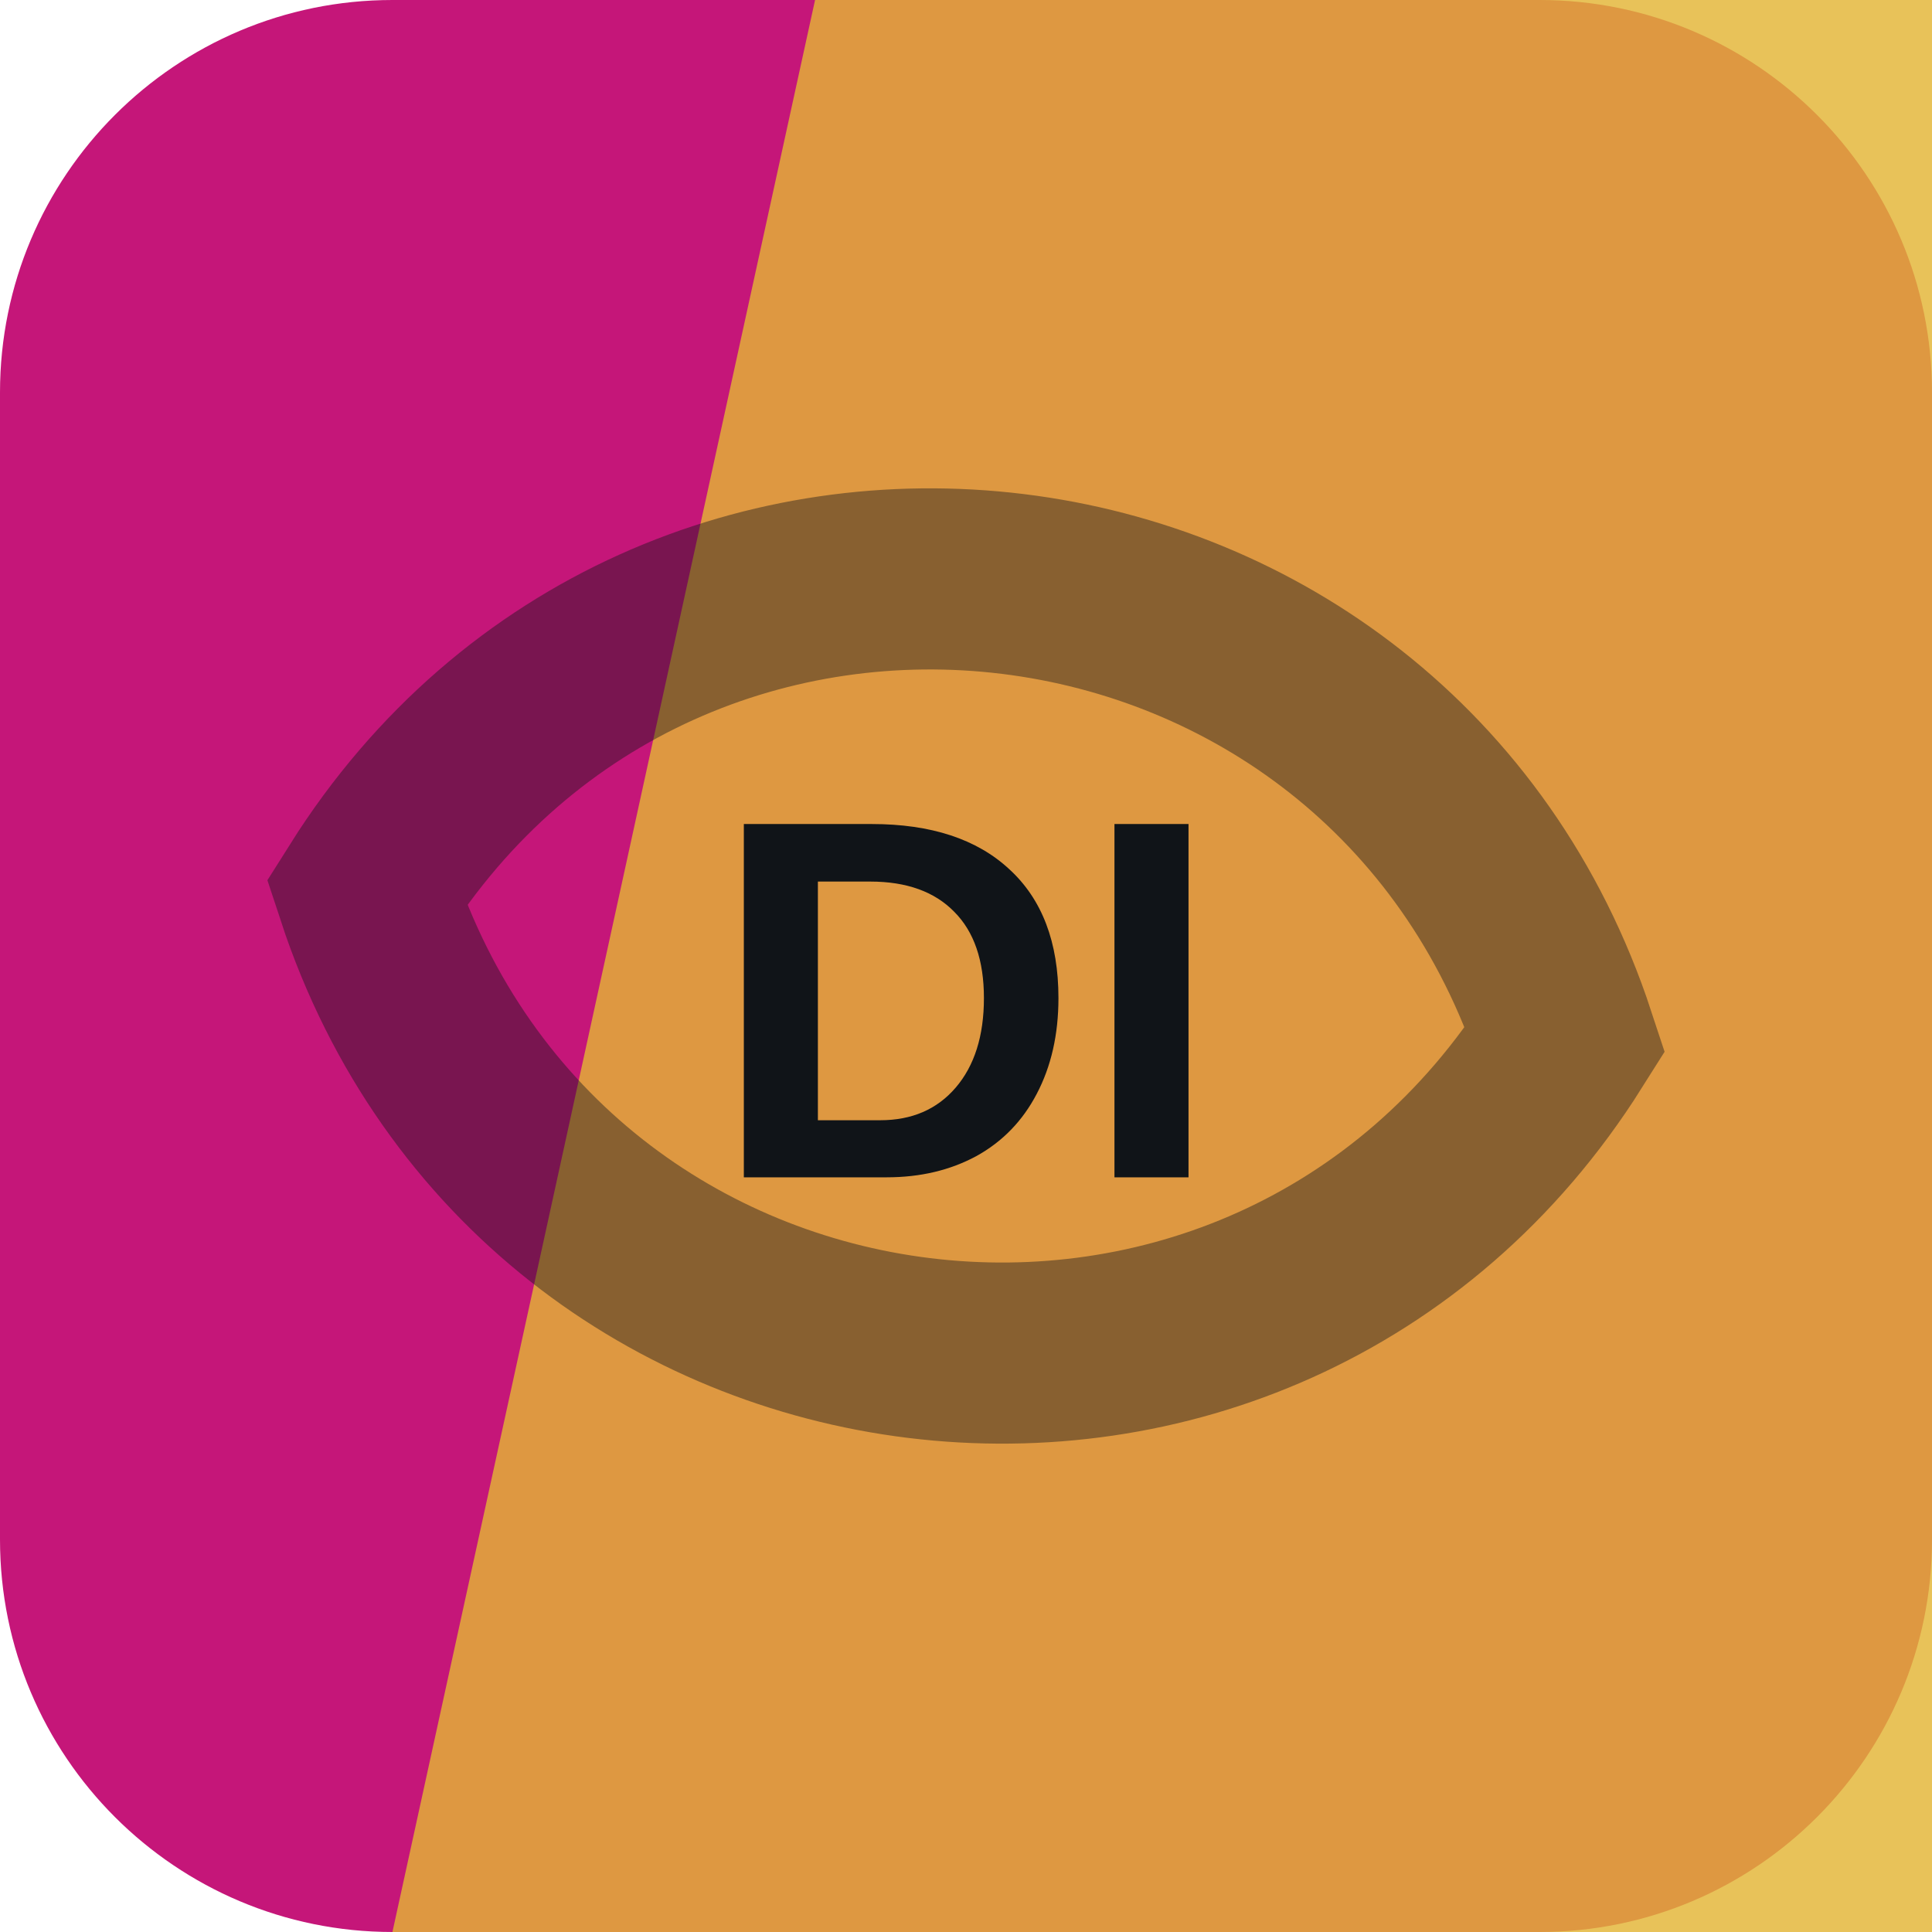
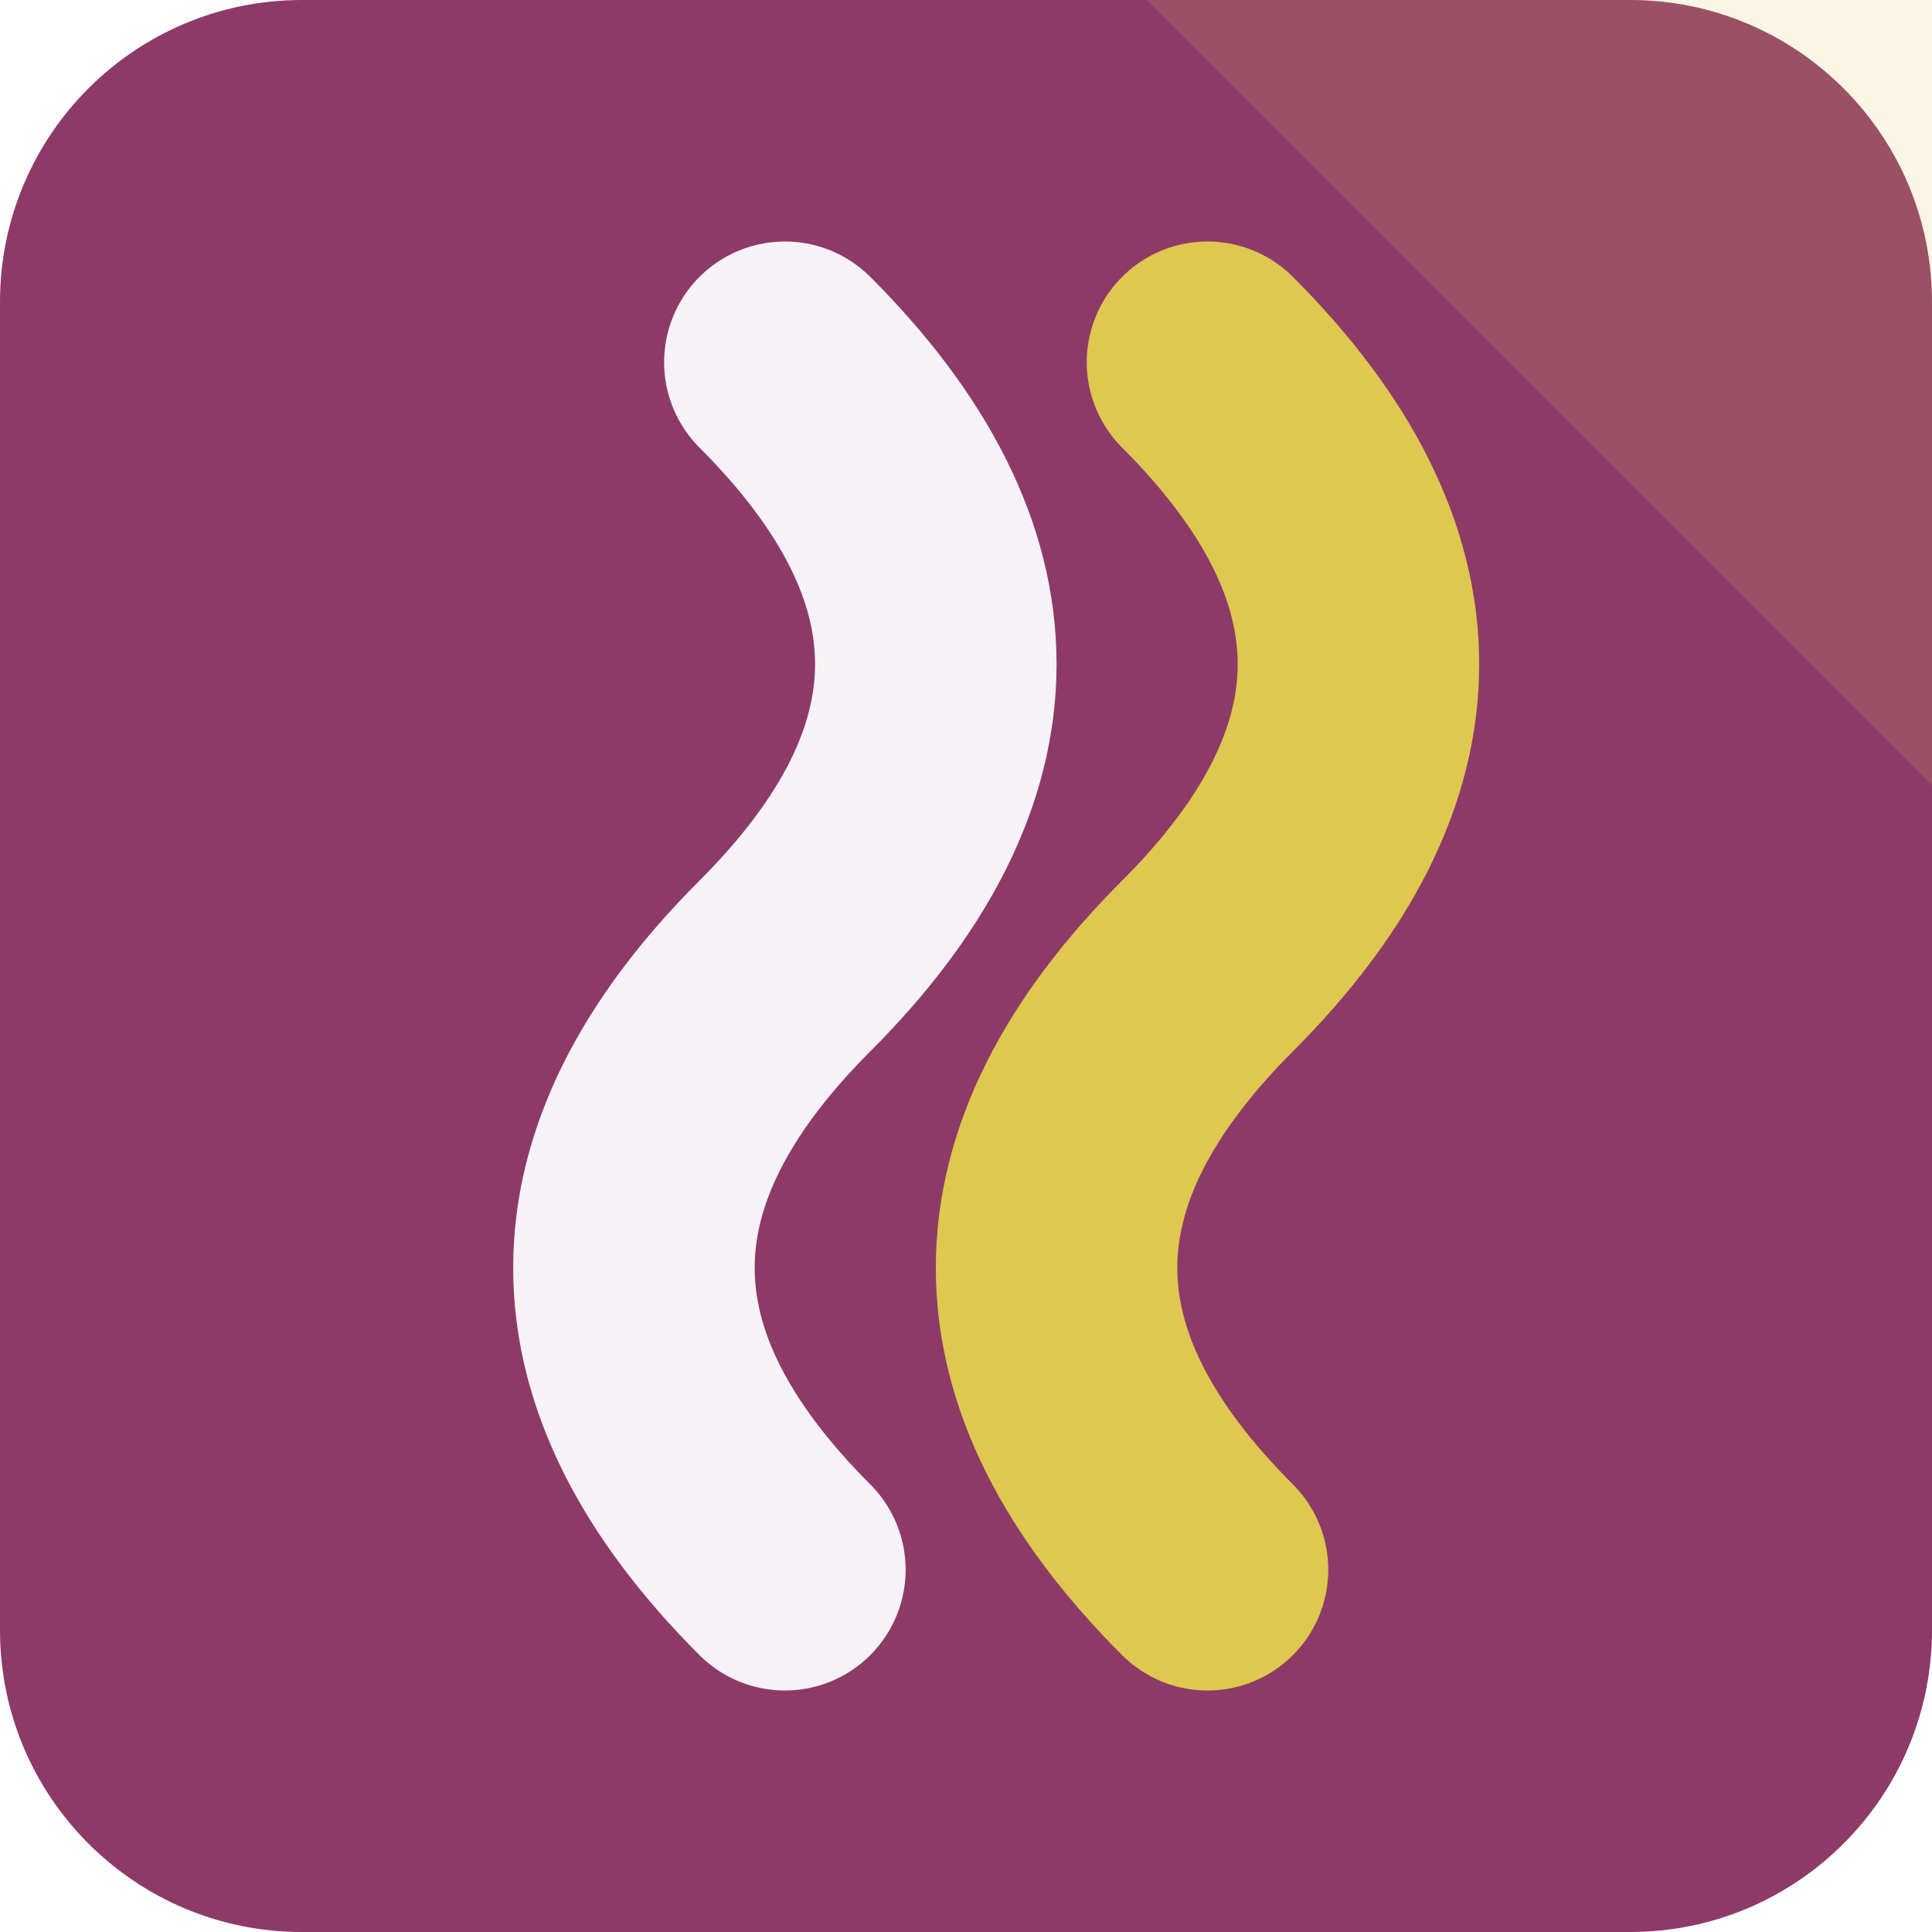
<svg xmlns="http://www.w3.org/2000/svg" width="64" height="64" viewBox="0 0 64 64" role="img">
-   <rect width="64" height="64" rx="13" fill="hsl(326 80% 43%)" />
-   <path d="M27 0h37v64H13Z" fill="hsl(44 76% 55%)" opacity="0.82" />
-   <g transform="rotate(187 32 32)" opacity="0.42">
-     <path d="M12 32c8-17 32-17 40 0-8 17-32 17-40 0Z" fill="none" stroke="#101418" stroke-width="6" />
+   <rect width="64" height="64" rx="10" fill="hsl(326 42% 39%)" />
+   <path d="M64 0v26L38 0Z" fill="hsl(51 68% 59%)" opacity="0.16" />
+   <g transform="rotate(270 32 32)">
+     <path d="M12 26q10-10 20 0t20 0" fill="none" stroke="hsl(326 24% 96%)" stroke-width="8" stroke-linecap="round" />
+     <path d="M12 40q10-10 20 0t20 0" fill="none" stroke="hsl(51 68% 59%)" stroke-width="8" stroke-linecap="round" />
  </g>
-   <text x="32" y="39" text-anchor="middle" fill="#101418" font-family="Arial,Helvetica,sans-serif" font-size="17" font-weight="700" letter-spacing="0">DI</text>
</svg>
